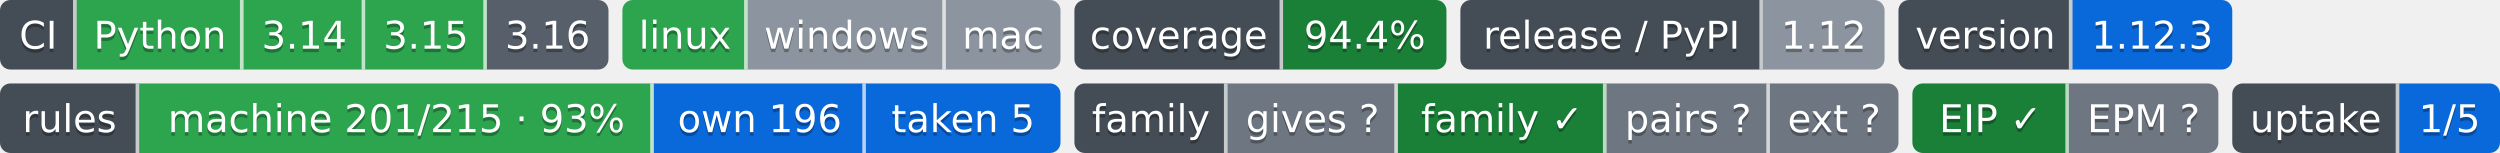
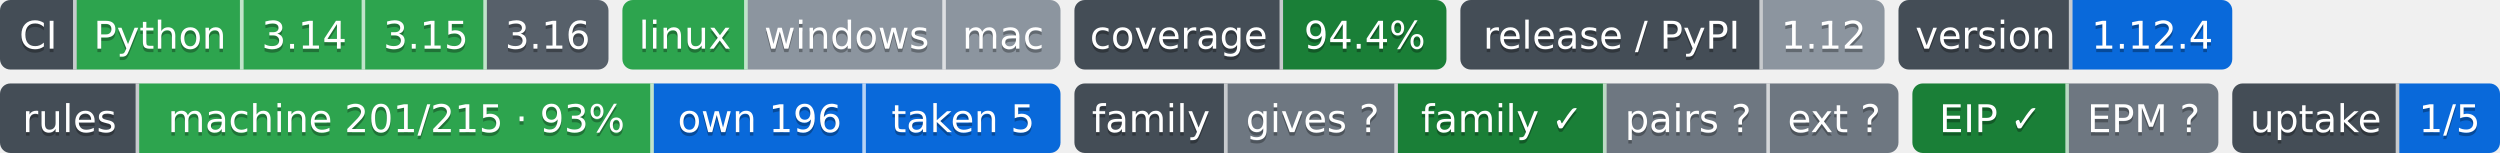
- <svg xmlns="http://www.w3.org/2000/svg" width="719" height="44" role="img" aria-label="Python: CI пройден; 3.14: CI пройден; 3.15: CI пройден; 3.16: сборки для CI ещё нет; linux: CI пройден; windows: проверка не проводилась; mac: проверка не проводилась; 94.4%: покрытие 94.4%; 1.12: выпуск v1.12.0, на PyPI не публикуется; 1.12.3: версия 1.12.3; machine 201/215 · 93%: правил каталога держится механизмом; own 196: механизм свой; taken 5: механизм взят у другого проекта; gives ?: манифеста нет — проект не издатель; family ✓: ok; pairs ?: парных связей не объявлено; ext ?: фактов нет: .github/badges/facts.json не прочитан; EIP ✓: ok; EPM ?: свой: состояние отдачи; 1/5: перешли на EPM: ArtVsMark/Engineering-Incidents-Playbook; не прочитано у 4">
-   <clipPath id="zbea226110">
+ <svg xmlns="http://www.w3.org/2000/svg" width="719" height="44" role="img" aria-label="Python: CI пройден; 3.14: CI пройден; 3.15: CI пройден; 3.16: сборки для CI ещё нет; linux: CI пройден; windows: проверка не проводилась; mac: проверка не проводилась; 94.4%: покрытие 94.4%; 1.12: выпуск v1.12.0, на PyPI не публикуется; 1.12.4: версия 1.12.4; machine 201/215 · 93%: правил каталога держится механизмом; own 196: механизм свой; taken 5: механизм взят у другого проекта; gives ?: манифеста нет — проект не издатель; family ✓: ok; pairs ?: парных связей не объявлено; ext ?: фактов нет: .github/badges/facts.json не прочитан; EIP ✓: ok; EPM ?: свой: состояние отдачи; 1/5: перешли на EPM: ArtVsMark/Engineering-Incidents-Playbook; не прочитано у 4">
+   <clipPath id="z381ab38b0">
    <rect width="175" height="20" rx="3" x="0" />
  </clipPath>
-   <clipPath id="zbea226111">
+   <clipPath id="z381ab38b1">
    <rect width="126" height="20" rx="3" x="179" />
  </clipPath>
-   <clipPath id="zbea226112">
+   <clipPath id="z381ab38b2">
    <rect width="107" height="20" rx="3" x="309" />
  </clipPath>
-   <clipPath id="zbea226113">
+   <clipPath id="z381ab38b3">
    <rect width="122" height="20" rx="3" x="420" />
  </clipPath>
-   <clipPath id="zbea226114">
+   <clipPath id="z381ab38b4">
    <rect width="96" height="20" rx="3" x="546" />
  </clipPath>
  <g>
-     <rect x="0" width="22" height="20" fill="#444d56" clip-path="url(#zbea226110)" />
-     <rect x="22" width="48" height="20" fill="#2da44e" clip-path="url(#zbea226110)" />
-     <rect x="70" width="35" height="20" fill="#2da44e" clip-path="url(#zbea226110)" />
-     <rect x="105" width="35" height="20" fill="#2da44e" clip-path="url(#zbea226110)" />
-     <rect x="140" width="35" height="20" fill="#57606a" clip-path="url(#zbea226110)" />
-     <rect x="179" width="36" height="20" fill="#2da44e" clip-path="url(#zbea226111)" />
-     <rect x="215" width="57" height="20" fill="#8c959f" clip-path="url(#zbea226111)" />
-     <rect x="272" width="33" height="20" fill="#8c959f" clip-path="url(#zbea226111)" />
-     <rect x="309" width="60" height="20" fill="#444d56" clip-path="url(#zbea226112)" />
-     <rect x="369" width="47" height="20" fill="#1a7f37" clip-path="url(#zbea226112)" />
-     <rect x="420" width="87" height="20" fill="#444d56" clip-path="url(#zbea226113)" />
-     <rect x="507" width="35" height="20" fill="#8c959f" clip-path="url(#zbea226113)" />
-     <rect x="546" width="50" height="20" fill="#444d56" clip-path="url(#zbea226114)" />
-     <rect x="596" width="46" height="20" fill="#0969da" clip-path="url(#zbea226114)" />
+     <rect x="0" width="22" height="20" fill="#444d56" clip-path="url(#z381ab38b0)" />
+     <rect x="22" width="48" height="20" fill="#2da44e" clip-path="url(#z381ab38b0)" />
+     <rect x="70" width="35" height="20" fill="#2da44e" clip-path="url(#z381ab38b0)" />
+     <rect x="105" width="35" height="20" fill="#2da44e" clip-path="url(#z381ab38b0)" />
+     <rect x="140" width="35" height="20" fill="#57606a" clip-path="url(#z381ab38b0)" />
+     <rect x="179" width="36" height="20" fill="#2da44e" clip-path="url(#z381ab38b1)" />
+     <rect x="215" width="57" height="20" fill="#8c959f" clip-path="url(#z381ab38b1)" />
+     <rect x="272" width="33" height="20" fill="#8c959f" clip-path="url(#z381ab38b1)" />
+     <rect x="309" width="60" height="20" fill="#444d56" clip-path="url(#z381ab38b2)" />
+     <rect x="369" width="47" height="20" fill="#1a7f37" clip-path="url(#z381ab38b2)" />
+     <rect x="420" width="87" height="20" fill="#444d56" clip-path="url(#z381ab38b3)" />
+     <rect x="507" width="35" height="20" fill="#8c959f" clip-path="url(#z381ab38b3)" />
+     <rect x="546" width="50" height="20" fill="#444d56" clip-path="url(#z381ab38b4)" />
+     <rect x="596" width="46" height="20" fill="#0969da" clip-path="url(#z381ab38b4)" />
    <rect x="21" width="1" height="20" fill="#fff" fill-opacity=".7" />
    <rect x="69" width="1" height="20" fill="#fff" fill-opacity=".7" />
    <rect x="104" width="1" height="20" fill="#fff" fill-opacity=".7" />
    <rect x="139" width="1" height="20" fill="#fff" fill-opacity=".7" />
    <rect x="214" width="1" height="20" fill="#fff" fill-opacity=".7" />
    <rect x="271" width="1" height="20" fill="#fff" fill-opacity=".7" />
    <rect x="368" width="1" height="20" fill="#fff" fill-opacity=".7" />
    <rect x="506" width="1" height="20" fill="#fff" fill-opacity=".7" />
    <rect x="595" width="1" height="20" fill="#fff" fill-opacity=".7" />
  </g>
  <g fill="#fff" text-anchor="middle" font-family="Verdana,Geneva,DejaVu Sans,sans-serif" font-size="11">
    <text x="11.0" y="15" fill="#010101" fill-opacity=".3">CI</text>
    <text x="11.0" y="14">CI</text>
    <text x="46.0" y="15" fill="#010101" fill-opacity=".3">Python</text>
    <text x="46.0" y="14">Python</text>
    <text x="87.5" y="15" fill="#010101" fill-opacity=".3">3.14</text>
    <text x="87.5" y="14">3.14</text>
    <text x="122.5" y="15" fill="#010101" fill-opacity=".3">3.15</text>
    <text x="122.5" y="14">3.15</text>
    <text x="157.5" y="15" fill="#010101" fill-opacity=".3">3.16</text>
    <text x="157.5" y="14">3.16</text>
    <text x="197.0" y="15" fill="#010101" fill-opacity=".3">linux</text>
    <text x="197.0" y="14">linux</text>
    <text x="243.5" y="15" fill="#010101" fill-opacity=".3">windows</text>
    <text x="243.5" y="14">windows</text>
    <text x="288.5" y="15" fill="#010101" fill-opacity=".3">mac</text>
    <text x="288.5" y="14">mac</text>
    <text x="339.0" y="15" fill="#010101" fill-opacity=".3">coverage</text>
    <text x="339.0" y="14">coverage</text>
    <text x="392.5" y="15" fill="#010101" fill-opacity=".3">94.4%</text>
    <text x="392.5" y="14">94.4%</text>
    <text x="463.5" y="15" fill="#010101" fill-opacity=".3">release / PyPI</text>
    <text x="463.5" y="14">release / PyPI</text>
    <text x="524.5" y="15" fill="#010101" fill-opacity=".3">1.12</text>
    <text x="524.5" y="14">1.12</text>
    <text x="571.0" y="15" fill="#010101" fill-opacity=".3">version</text>
    <text x="571.0" y="14">version</text>
-     <text x="619.0" y="15" fill="#010101" fill-opacity=".3">1.12.3</text>
-     <text x="619.0" y="14">1.12.3</text>
+     <text x="619.0" y="15" fill="#010101" fill-opacity=".3">1.12.4</text>
+     <text x="619.0" y="14">1.12.4</text>
  </g>
  <clipPath id="z3045b9ab0">
    <rect y="24" width="305" height="20" rx="3" x="0" />
  </clipPath>
  <clipPath id="z3045b9ab1">
    <rect y="24" width="237" height="20" rx="3" x="309" />
  </clipPath>
  <clipPath id="z3045b9ab2">
    <rect y="24" width="88" height="20" rx="3" x="550" />
  </clipPath>
  <clipPath id="z3045b9ab3">
    <rect y="24" width="77" height="20" rx="3" x="642" />
  </clipPath>
  <g>
    <rect x="0" y="24" width="40" height="20" fill="#444d56" clip-path="url(#z3045b9ab0)" />
    <rect x="40" y="24" width="148" height="20" fill="#2da44e" clip-path="url(#z3045b9ab0)" />
    <rect x="188" y="24" width="61" height="20" fill="#0969da" clip-path="url(#z3045b9ab0)" />
    <rect x="249" y="24" width="56" height="20" fill="#0969da" clip-path="url(#z3045b9ab0)" />
    <rect x="309" y="24" width="44" height="20" fill="#444d56" clip-path="url(#z3045b9ab1)" />
    <rect x="353" y="24" width="49" height="20" fill="#6e7781" clip-path="url(#z3045b9ab1)" />
    <rect x="402" y="24" width="60" height="20" fill="#1a7f37" clip-path="url(#z3045b9ab1)" />
    <rect x="462" y="24" width="47" height="20" fill="#6e7781" clip-path="url(#z3045b9ab1)" />
    <rect x="509" y="24" width="37" height="20" fill="#6e7781" clip-path="url(#z3045b9ab1)" />
    <rect x="550" y="24" width="45" height="20" fill="#1a7f37" clip-path="url(#z3045b9ab2)" />
    <rect x="595" y="24" width="43" height="20" fill="#6e7781" clip-path="url(#z3045b9ab2)" />
    <rect x="642" y="24" width="48" height="20" fill="#444d56" clip-path="url(#z3045b9ab3)" />
    <rect x="690" y="24" width="29" height="20" fill="#0969da" clip-path="url(#z3045b9ab3)" />
    <rect x="39" y="24" width="1" height="20" fill="#fff" fill-opacity=".7" />
    <rect x="187" y="24" width="1" height="20" fill="#fff" fill-opacity=".7" />
    <rect x="248" y="24" width="1" height="20" fill="#fff" fill-opacity=".7" />
    <rect x="352" y="24" width="1" height="20" fill="#fff" fill-opacity=".7" />
    <rect x="401" y="24" width="1" height="20" fill="#fff" fill-opacity=".7" />
    <rect x="461" y="24" width="1" height="20" fill="#fff" fill-opacity=".7" />
    <rect x="508" y="24" width="1" height="20" fill="#fff" fill-opacity=".7" />
    <rect x="594" y="24" width="1" height="20" fill="#fff" fill-opacity=".7" />
    <rect x="689" y="24" width="1" height="20" fill="#fff" fill-opacity=".7" />
  </g>
  <g fill="#fff" text-anchor="middle" font-family="Verdana,Geneva,DejaVu Sans,sans-serif" font-size="11">
    <text x="20.0" y="39" fill="#010101" fill-opacity=".3">rules</text>
    <text x="20.0" y="38">rules</text>
    <text x="114.0" y="39" fill="#010101" fill-opacity=".3">machine 201/215 · 93%</text>
    <text x="114.0" y="38">machine 201/215 · 93%</text>
    <text x="218.5" y="39" fill="#010101" fill-opacity=".3">own 196</text>
    <text x="218.5" y="38">own 196</text>
    <text x="277.0" y="39" fill="#010101" fill-opacity=".3">taken 5</text>
    <text x="277.0" y="38">taken 5</text>
    <text x="331.0" y="39" fill="#010101" fill-opacity=".3">family</text>
    <text x="331.0" y="38">family</text>
    <text x="377.5" y="39" fill="#010101" fill-opacity=".3">gives ?</text>
    <text x="377.5" y="38">gives ?</text>
    <text x="432.0" y="39" fill="#010101" fill-opacity=".3">family ✓</text>
    <text x="432.0" y="38">family ✓</text>
    <text x="485.5" y="39" fill="#010101" fill-opacity=".3">pairs ?</text>
    <text x="485.5" y="38">pairs ?</text>
    <text x="527.5" y="39" fill="#010101" fill-opacity=".3">ext ?</text>
    <text x="527.5" y="38">ext ?</text>
    <text x="572.5" y="39" fill="#010101" fill-opacity=".3">EIP ✓</text>
    <text x="572.5" y="38">EIP ✓</text>
    <text x="616.5" y="39" fill="#010101" fill-opacity=".3">EPM ?</text>
    <text x="616.5" y="38">EPM ?</text>
    <text x="666.0" y="39" fill="#010101" fill-opacity=".3">uptake</text>
    <text x="666.0" y="38">uptake</text>
    <text x="704.5" y="39" fill="#010101" fill-opacity=".3">1/5</text>
    <text x="704.5" y="38">1/5</text>
  </g>
</svg>
